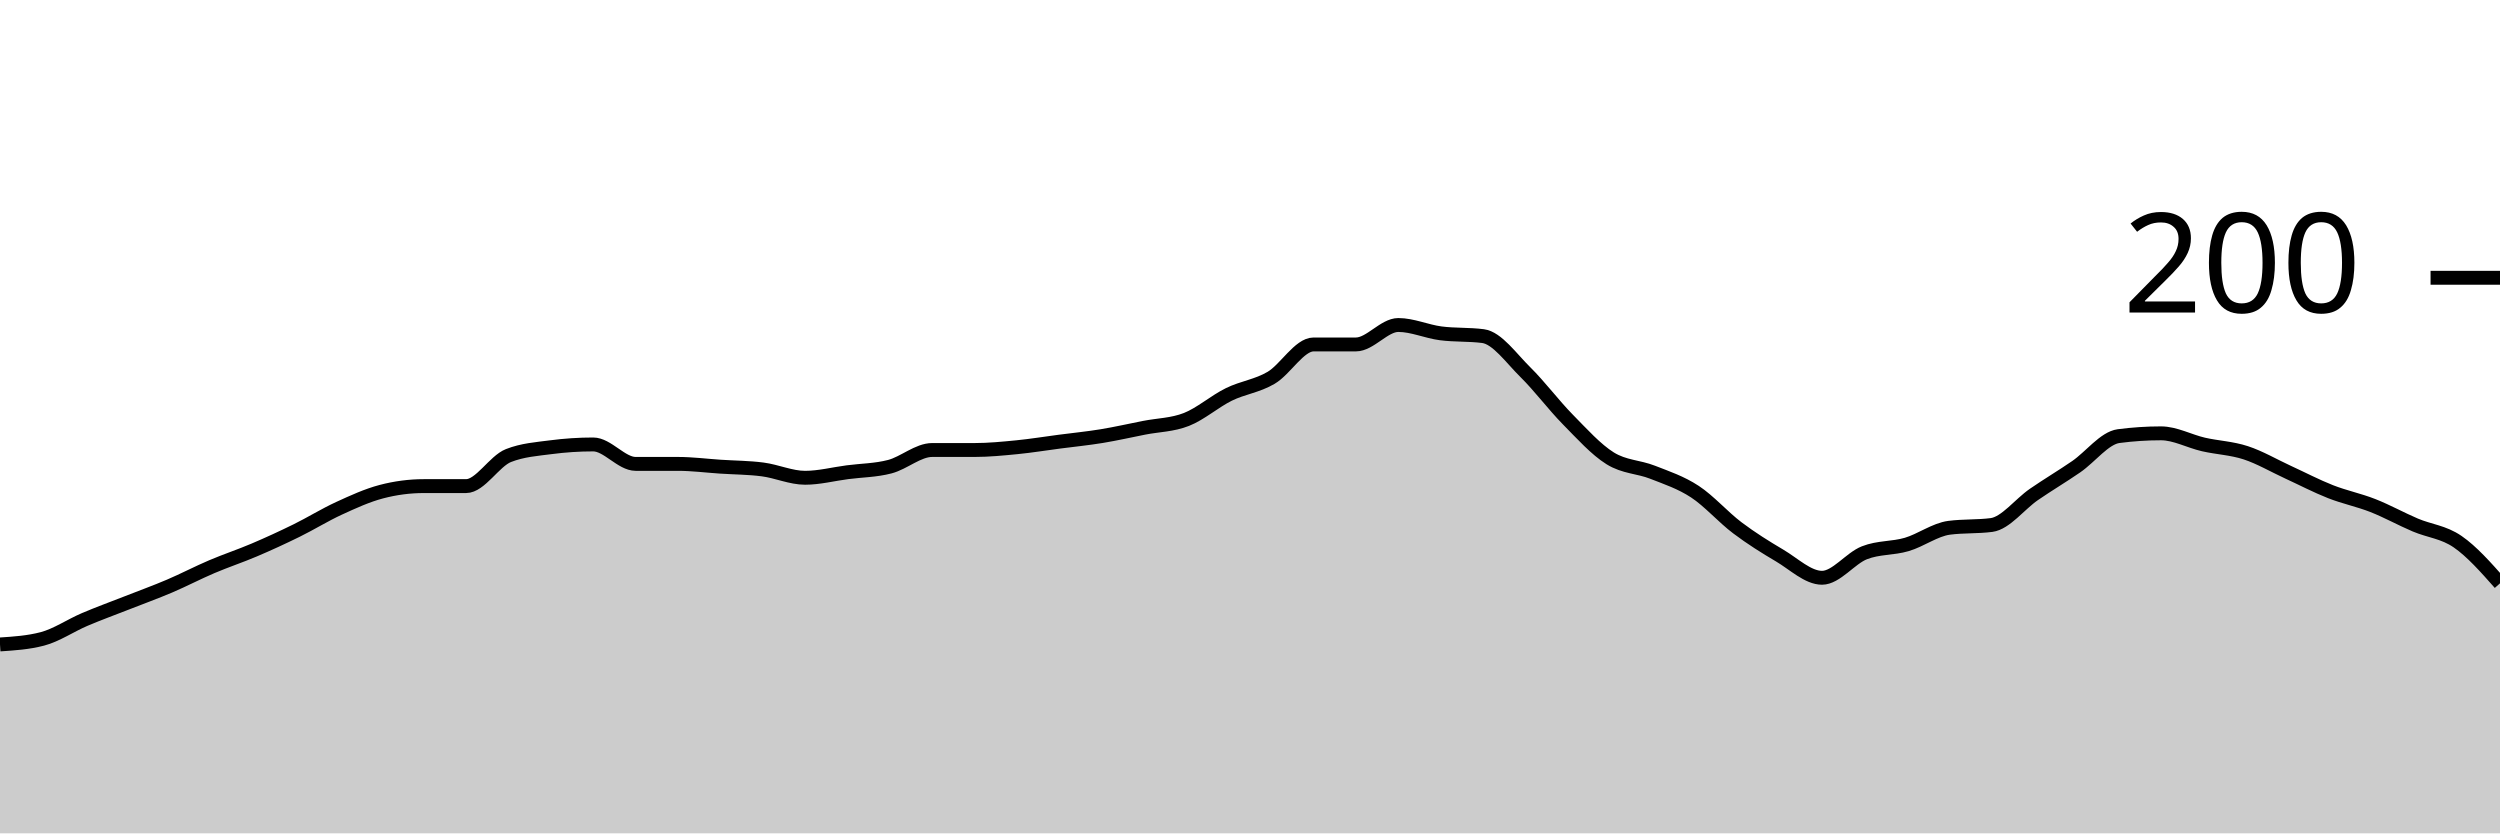
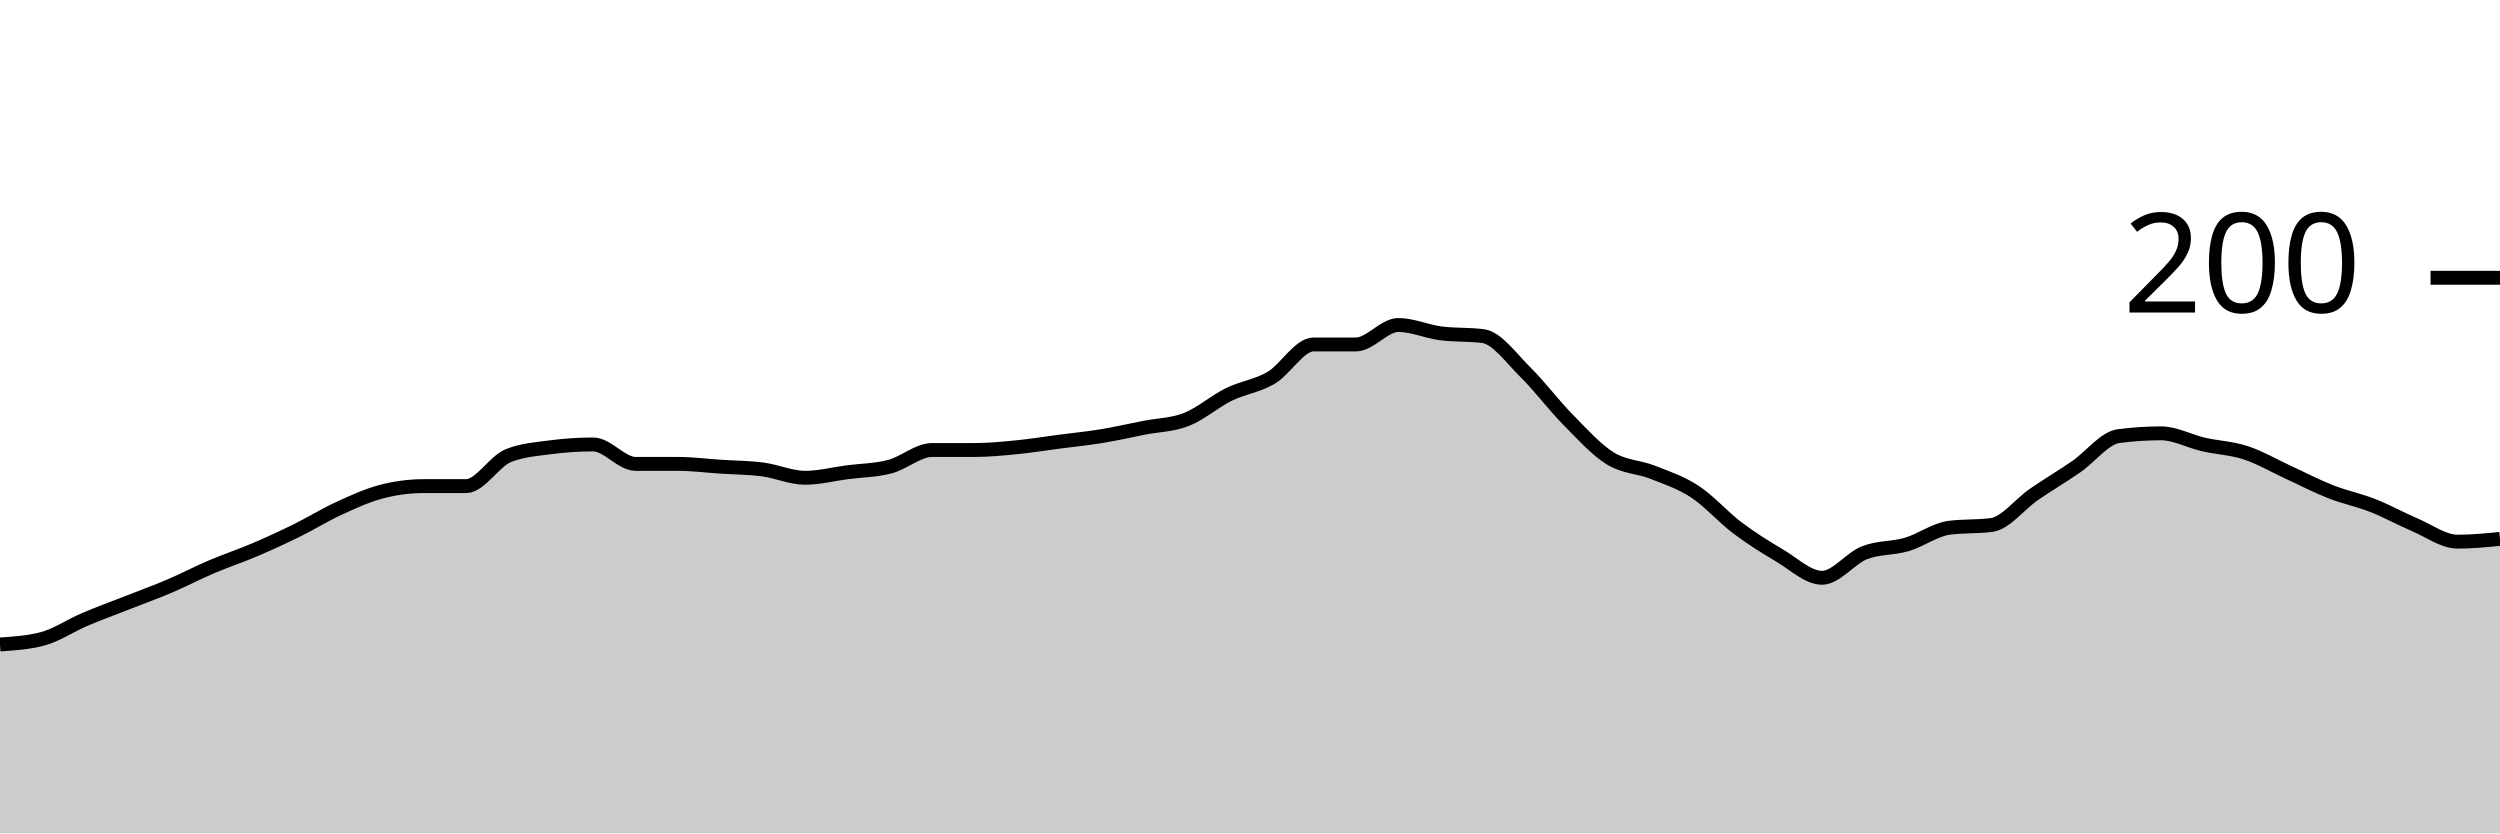
<svg xmlns="http://www.w3.org/2000/svg" viewBox="0 0 180 60">
  <g transform="translate(0,20)">
-     <path class="area" fill="rgba(0, 0, 0, 0.2)" d="M0,26.4C1.017,26.333,2.034,26.267,3.051,26C4.068,25.733,5.085,25.033,6.102,24.6C7.119,24.167,8.136,23.8,9.153,23.4C10.169,23,11.186,22.633,12.203,22.2C13.22,21.767,14.237,21.233,15.254,20.8C16.271,20.367,17.288,20.033,18.305,19.6C19.322,19.167,20.339,18.7,21.356,18.2C22.373,17.7,23.39,17.067,24.407,16.6C25.424,16.133,26.441,15.667,27.458,15.4C28.475,15.133,29.492,15,30.508,15C31.525,15,32.542,15,33.559,15C34.576,15,35.593,13.2,36.61,12.8C37.627,12.4,38.644,12.333,39.661,12.2C40.678,12.067,41.695,12,42.712,12C43.729,12,44.746,13.4,45.763,13.4C46.78,13.4,47.797,13.4,48.814,13.4C49.831,13.4,50.847,13.533,51.864,13.6C52.881,13.667,53.898,13.667,54.915,13.8C55.932,13.933,56.949,14.4,57.966,14.4C58.983,14.4,60,14.133,61.017,14C62.034,13.867,63.051,13.867,64.068,13.6C65.085,13.333,66.102,12.4,67.119,12.4C68.136,12.4,69.153,12.4,70.169,12.4C71.186,12.4,72.203,12.3,73.22,12.2C74.237,12.1,75.254,11.933,76.271,11.8C77.288,11.667,78.305,11.567,79.322,11.4C80.339,11.233,81.356,11,82.373,10.8C83.39,10.6,84.407,10.6,85.424,10.2C86.441,9.8,87.458,8.9,88.475,8.4C89.492,7.9,90.508,7.8,91.525,7.2C92.542,6.6,93.559,4.8,94.576,4.8C95.593,4.8,96.61,4.8,97.627,4.8C98.644,4.8,99.661,3.4,100.678,3.4C101.695,3.4,102.712,3.867,103.729,4C104.746,4.133,105.763,4.067,106.78,4.2C107.797,4.333,108.814,5.8,109.831,6.8C110.847,7.8,111.864,9.167,112.881,10.2C113.898,11.233,114.915,12.367,115.932,13C116.949,13.633,117.966,13.6,118.983,14C120,14.4,121.017,14.733,122.034,15.4C123.051,16.067,124.068,17.233,125.085,18C126.102,18.767,127.119,19.4,128.136,20C129.153,20.6,130.169,21.6,131.186,21.6C132.203,21.6,133.22,20.2,134.237,19.8C135.254,19.4,136.271,19.5,137.288,19.2C138.305,18.9,139.322,18.133,140.339,18C141.356,17.867,142.373,17.933,143.39,17.8C144.407,17.667,145.424,16.3,146.441,15.6C147.458,14.9,148.475,14.3,149.492,13.6C150.508,12.9,151.525,11.533,152.542,11.4C153.559,11.267,154.576,11.2,155.593,11.2C156.61,11.2,157.627,11.767,158.644,12C159.661,12.233,160.678,12.267,161.695,12.6C162.712,12.933,163.729,13.533,164.746,14C165.763,14.467,166.78,15,167.797,15.4C168.814,15.8,169.831,16,170.847,16.4C171.864,16.8,172.881,17.367,173.898,17.8C174.915,18.233,175.932,18.3,176.949,19C177.966,19.7,178.983,20.85,180,22L180,40C178.983,40,177.966,40,176.949,40C175.932,40,174.915,40,173.898,40C172.881,40,171.864,40,170.847,40C169.831,40,168.814,40,167.797,40C166.78,40,165.763,40,164.746,40C163.729,40,162.712,40,161.695,40C160.678,40,159.661,40,158.644,40C157.627,40,156.61,40,155.593,40C154.576,40,153.559,40,152.542,40C151.525,40,150.508,40,149.492,40C148.475,40,147.458,40,146.441,40C145.424,40,144.407,40,143.39,40C142.373,40,141.356,40,140.339,40C139.322,40,138.305,40,137.288,40C136.271,40,135.254,40,134.237,40C133.22,40,132.203,40,131.186,40C130.169,40,129.153,40,128.136,40C127.119,40,126.102,40,125.085,40C124.068,40,123.051,40,122.034,40C121.017,40,120,40,118.983,40C117.966,40,116.949,40,115.932,40C114.915,40,113.898,40,112.881,40C111.864,40,110.847,40,109.831,40C108.814,40,107.797,40,106.78,40C105.763,40,104.746,40,103.729,40C102.712,40,101.695,40,100.678,40C99.661,40,98.644,40,97.627,40C96.61,40,95.593,40,94.576,40C93.559,40,92.542,40,91.525,40C90.508,40,89.492,40,88.475,40C87.458,40,86.441,40,85.424,40C84.407,40,83.39,40,82.373,40C81.356,40,80.339,40,79.322,40C78.305,40,77.288,40,76.271,40C75.254,40,74.237,40,73.22,40C72.203,40,71.186,40,70.169,40C69.153,40,68.136,40,67.119,40C66.102,40,65.085,40,64.068,40C63.051,40,62.034,40,61.017,40C60,40,58.983,40,57.966,40C56.949,40,55.932,40,54.915,40C53.898,40,52.881,40,51.864,40C50.847,40,49.831,40,48.814,40C47.797,40,46.78,40,45.763,40C44.746,40,43.729,40,42.712,40C41.695,40,40.678,40,39.661,40C38.644,40,37.627,40,36.61,40C35.593,40,34.576,40,33.559,40C32.542,40,31.525,40,30.508,40C29.492,40,28.475,40,27.458,40C26.441,40,25.424,40,24.407,40C23.39,40,22.373,40,21.356,40C20.339,40,19.322,40,18.305,40C17.288,40,16.271,40,15.254,40C14.237,40,13.22,40,12.203,40C11.186,40,10.169,40,9.153,40C8.136,40,7.119,40,6.102,40C5.085,40,4.068,40,3.051,40C2.034,40,1.017,40,0,40Z" />
-     <path class="line" stroke="black" fill="none" d="M0,26.4C1.017,26.333,2.034,26.267,3.051,26C4.068,25.733,5.085,25.033,6.102,24.6C7.119,24.167,8.136,23.8,9.153,23.4C10.169,23,11.186,22.633,12.203,22.2C13.22,21.767,14.237,21.233,15.254,20.8C16.271,20.367,17.288,20.033,18.305,19.6C19.322,19.167,20.339,18.7,21.356,18.2C22.373,17.7,23.39,17.067,24.407,16.6C25.424,16.133,26.441,15.667,27.458,15.4C28.475,15.133,29.492,15,30.508,15C31.525,15,32.542,15,33.559,15C34.576,15,35.593,13.2,36.61,12.8C37.627,12.4,38.644,12.333,39.661,12.2C40.678,12.067,41.695,12,42.712,12C43.729,12,44.746,13.4,45.763,13.4C46.78,13.4,47.797,13.4,48.814,13.4C49.831,13.4,50.847,13.533,51.864,13.6C52.881,13.667,53.898,13.667,54.915,13.8C55.932,13.933,56.949,14.4,57.966,14.4C58.983,14.4,60,14.133,61.017,14C62.034,13.867,63.051,13.867,64.068,13.6C65.085,13.333,66.102,12.4,67.119,12.4C68.136,12.4,69.153,12.4,70.169,12.4C71.186,12.4,72.203,12.3,73.22,12.2C74.237,12.1,75.254,11.933,76.271,11.8C77.288,11.667,78.305,11.567,79.322,11.4C80.339,11.233,81.356,11,82.373,10.8C83.39,10.6,84.407,10.6,85.424,10.2C86.441,9.8,87.458,8.9,88.475,8.4C89.492,7.9,90.508,7.8,91.525,7.2C92.542,6.6,93.559,4.8,94.576,4.8C95.593,4.8,96.61,4.8,97.627,4.8C98.644,4.8,99.661,3.4,100.678,3.4C101.695,3.4,102.712,3.867,103.729,4C104.746,4.133,105.763,4.067,106.78,4.2C107.797,4.333,108.814,5.8,109.831,6.8C110.847,7.8,111.864,9.167,112.881,10.2C113.898,11.233,114.915,12.367,115.932,13C116.949,13.633,117.966,13.6,118.983,14C120,14.4,121.017,14.733,122.034,15.4C123.051,16.067,124.068,17.233,125.085,18C126.102,18.767,127.119,19.4,128.136,20C129.153,20.6,130.169,21.6,131.186,21.6C132.203,21.6,133.22,20.2,134.237,19.8C135.254,19.4,136.271,19.5,137.288,19.2C138.305,18.9,139.322,18.133,140.339,18C141.356,17.867,142.373,17.933,143.39,17.8C144.407,17.667,145.424,16.3,146.441,15.6C147.458,14.9,148.475,14.3,149.492,13.6C150.508,12.9,151.525,11.533,152.542,11.4C153.559,11.267,154.576,11.2,155.593,11.2C156.61,11.2,157.627,11.767,158.644,12C159.661,12.233,160.678,12.267,161.695,12.6C162.712,12.933,163.729,13.533,164.746,14C165.763,14.467,166.78,15,167.797,15.4C168.814,15.8,169.831,16,170.847,16.4C171.864,16.8,172.881,17.367,173.898,17.8C174.915,18.233,175.932,18.3,176.949,19C177.966,19.7,178.983,20.85,180,22" />
+     <path class="area" fill="rgba(0, 0, 0, 0.2)" d="M0,26.4C1.017,26.333,2.034,26.267,3.051,26C4.068,25.733,5.085,25.033,6.102,24.6C7.119,24.167,8.136,23.8,9.153,23.4C10.169,23,11.186,22.633,12.203,22.2C13.22,21.767,14.237,21.233,15.254,20.8C16.271,20.367,17.288,20.033,18.305,19.6C19.322,19.167,20.339,18.7,21.356,18.2C22.373,17.7,23.39,17.067,24.407,16.6C25.424,16.133,26.441,15.667,27.458,15.4C28.475,15.133,29.492,15,30.508,15C31.525,15,32.542,15,33.559,15C34.576,15,35.593,13.2,36.61,12.8C37.627,12.4,38.644,12.333,39.661,12.2C40.678,12.067,41.695,12,42.712,12C43.729,12,44.746,13.4,45.763,13.4C46.78,13.4,47.797,13.4,48.814,13.4C49.831,13.4,50.847,13.533,51.864,13.6C52.881,13.667,53.898,13.667,54.915,13.8C55.932,13.933,56.949,14.4,57.966,14.4C58.983,14.4,60,14.133,61.017,14C62.034,13.867,63.051,13.867,64.068,13.6C65.085,13.333,66.102,12.4,67.119,12.4C68.136,12.4,69.153,12.4,70.169,12.4C71.186,12.4,72.203,12.3,73.22,12.2C74.237,12.1,75.254,11.933,76.271,11.8C77.288,11.667,78.305,11.567,79.322,11.4C80.339,11.233,81.356,11,82.373,10.8C83.39,10.6,84.407,10.6,85.424,10.2C86.441,9.8,87.458,8.9,88.475,8.4C89.492,7.9,90.508,7.8,91.525,7.2C92.542,6.6,93.559,4.8,94.576,4.8C95.593,4.8,96.61,4.8,97.627,4.8C98.644,4.8,99.661,3.4,100.678,3.4C101.695,3.4,102.712,3.867,103.729,4C104.746,4.133,105.763,4.067,106.78,4.2C107.797,4.333,108.814,5.8,109.831,6.8C110.847,7.8,111.864,9.167,112.881,10.2C113.898,11.233,114.915,12.367,115.932,13C116.949,13.633,117.966,13.6,118.983,14C120,14.4,121.017,14.733,122.034,15.4C123.051,16.067,124.068,17.233,125.085,18C126.102,18.767,127.119,19.4,128.136,20C129.153,20.6,130.169,21.6,131.186,21.6C132.203,21.6,133.22,20.2,134.237,19.8C135.254,19.4,136.271,19.5,137.288,19.2C138.305,18.9,139.322,18.133,140.339,18C141.356,17.867,142.373,17.933,143.39,17.8C144.407,17.667,145.424,16.3,146.441,15.6C147.458,14.9,148.475,14.3,149.492,13.6C150.508,12.9,151.525,11.533,152.542,11.4C153.559,11.267,154.576,11.2,155.593,11.2C156.61,11.2,157.627,11.767,158.644,12C159.661,12.233,160.678,12.267,161.695,12.6C162.712,12.933,163.729,13.533,164.746,14C165.763,14.467,166.78,15,167.797,15.4C168.814,15.8,169.831,16,170.847,16.4C171.864,16.8,172.881,17.367,173.898,17.8C174.915,18.233,175.932,19,176.949,19C177.966,19,178.983,18.9,180,18.8L180,40C178.983,40,177.966,40,176.949,40C175.932,40,174.915,40,173.898,40C172.881,40,171.864,40,170.847,40C169.831,40,168.814,40,167.797,40C166.78,40,165.763,40,164.746,40C163.729,40,162.712,40,161.695,40C160.678,40,159.661,40,158.644,40C157.627,40,156.61,40,155.593,40C154.576,40,153.559,40,152.542,40C151.525,40,150.508,40,149.492,40C148.475,40,147.458,40,146.441,40C145.424,40,144.407,40,143.39,40C142.373,40,141.356,40,140.339,40C139.322,40,138.305,40,137.288,40C136.271,40,135.254,40,134.237,40C133.22,40,132.203,40,131.186,40C130.169,40,129.153,40,128.136,40C127.119,40,126.102,40,125.085,40C124.068,40,123.051,40,122.034,40C121.017,40,120,40,118.983,40C117.966,40,116.949,40,115.932,40C114.915,40,113.898,40,112.881,40C111.864,40,110.847,40,109.831,40C108.814,40,107.797,40,106.78,40C105.763,40,104.746,40,103.729,40C102.712,40,101.695,40,100.678,40C99.661,40,98.644,40,97.627,40C96.61,40,95.593,40,94.576,40C93.559,40,92.542,40,91.525,40C90.508,40,89.492,40,88.475,40C87.458,40,86.441,40,85.424,40C84.407,40,83.39,40,82.373,40C81.356,40,80.339,40,79.322,40C78.305,40,77.288,40,76.271,40C75.254,40,74.237,40,73.22,40C72.203,40,71.186,40,70.169,40C69.153,40,68.136,40,67.119,40C66.102,40,65.085,40,64.068,40C63.051,40,62.034,40,61.017,40C60,40,58.983,40,57.966,40C56.949,40,55.932,40,54.915,40C53.898,40,52.881,40,51.864,40C50.847,40,49.831,40,48.814,40C47.797,40,46.78,40,45.763,40C44.746,40,43.729,40,42.712,40C41.695,40,40.678,40,39.661,40C38.644,40,37.627,40,36.61,40C35.593,40,34.576,40,33.559,40C32.542,40,31.525,40,30.508,40C29.492,40,28.475,40,27.458,40C26.441,40,25.424,40,24.407,40C23.39,40,22.373,40,21.356,40C20.339,40,19.322,40,18.305,40C17.288,40,16.271,40,15.254,40C14.237,40,13.22,40,12.203,40C11.186,40,10.169,40,9.153,40C8.136,40,7.119,40,6.102,40C5.085,40,4.068,40,3.051,40C2.034,40,1.017,40,0,40Z" />
+     <path class="line" stroke="black" fill="none" d="M0,26.4C1.017,26.333,2.034,26.267,3.051,26C4.068,25.733,5.085,25.033,6.102,24.6C7.119,24.167,8.136,23.8,9.153,23.4C10.169,23,11.186,22.633,12.203,22.2C13.22,21.767,14.237,21.233,15.254,20.8C16.271,20.367,17.288,20.033,18.305,19.6C19.322,19.167,20.339,18.7,21.356,18.2C22.373,17.7,23.39,17.067,24.407,16.6C25.424,16.133,26.441,15.667,27.458,15.4C28.475,15.133,29.492,15,30.508,15C31.525,15,32.542,15,33.559,15C34.576,15,35.593,13.2,36.61,12.8C37.627,12.4,38.644,12.333,39.661,12.2C40.678,12.067,41.695,12,42.712,12C43.729,12,44.746,13.4,45.763,13.4C46.78,13.4,47.797,13.4,48.814,13.4C49.831,13.4,50.847,13.533,51.864,13.6C52.881,13.667,53.898,13.667,54.915,13.8C55.932,13.933,56.949,14.4,57.966,14.4C58.983,14.4,60,14.133,61.017,14C62.034,13.867,63.051,13.867,64.068,13.6C65.085,13.333,66.102,12.4,67.119,12.4C68.136,12.4,69.153,12.4,70.169,12.4C71.186,12.4,72.203,12.3,73.22,12.2C74.237,12.1,75.254,11.933,76.271,11.8C77.288,11.667,78.305,11.567,79.322,11.4C80.339,11.233,81.356,11,82.373,10.8C83.39,10.6,84.407,10.6,85.424,10.2C86.441,9.8,87.458,8.9,88.475,8.4C89.492,7.9,90.508,7.8,91.525,7.2C92.542,6.6,93.559,4.8,94.576,4.8C95.593,4.8,96.61,4.8,97.627,4.8C98.644,4.8,99.661,3.4,100.678,3.4C101.695,3.4,102.712,3.867,103.729,4C104.746,4.133,105.763,4.067,106.78,4.2C107.797,4.333,108.814,5.8,109.831,6.8C110.847,7.8,111.864,9.167,112.881,10.2C113.898,11.233,114.915,12.367,115.932,13C116.949,13.633,117.966,13.6,118.983,14C120,14.4,121.017,14.733,122.034,15.4C123.051,16.067,124.068,17.233,125.085,18C126.102,18.767,127.119,19.4,128.136,20C129.153,20.6,130.169,21.6,131.186,21.6C132.203,21.6,133.22,20.2,134.237,19.8C135.254,19.4,136.271,19.5,137.288,19.2C138.305,18.9,139.322,18.133,140.339,18C141.356,17.867,142.373,17.933,143.39,17.8C144.407,17.667,145.424,16.3,146.441,15.6C147.458,14.9,148.475,14.3,149.492,13.6C150.508,12.9,151.525,11.533,152.542,11.4C153.559,11.267,154.576,11.2,155.593,11.2C156.61,11.2,157.627,11.767,158.644,12C159.661,12.233,160.678,12.267,161.695,12.6C162.712,12.933,163.729,13.533,164.746,14C165.763,14.467,166.78,15,167.797,15.4C168.814,15.8,169.831,16,170.847,16.4C171.864,16.8,172.881,17.367,173.898,17.8C174.915,18.233,175.932,19,176.949,19C177.966,19,178.983,18.9,180,18.8" />
    <path class="axis-ceiling" stroke-width="1" stroke="black" fill="none" d="M175,0L180,0" />
    <text class="axis-ceiling-label" font-family="sans-serif" text-anchor="end" font-size="10px" x="170" y="2.5">200</text>
  </g>
</svg>
